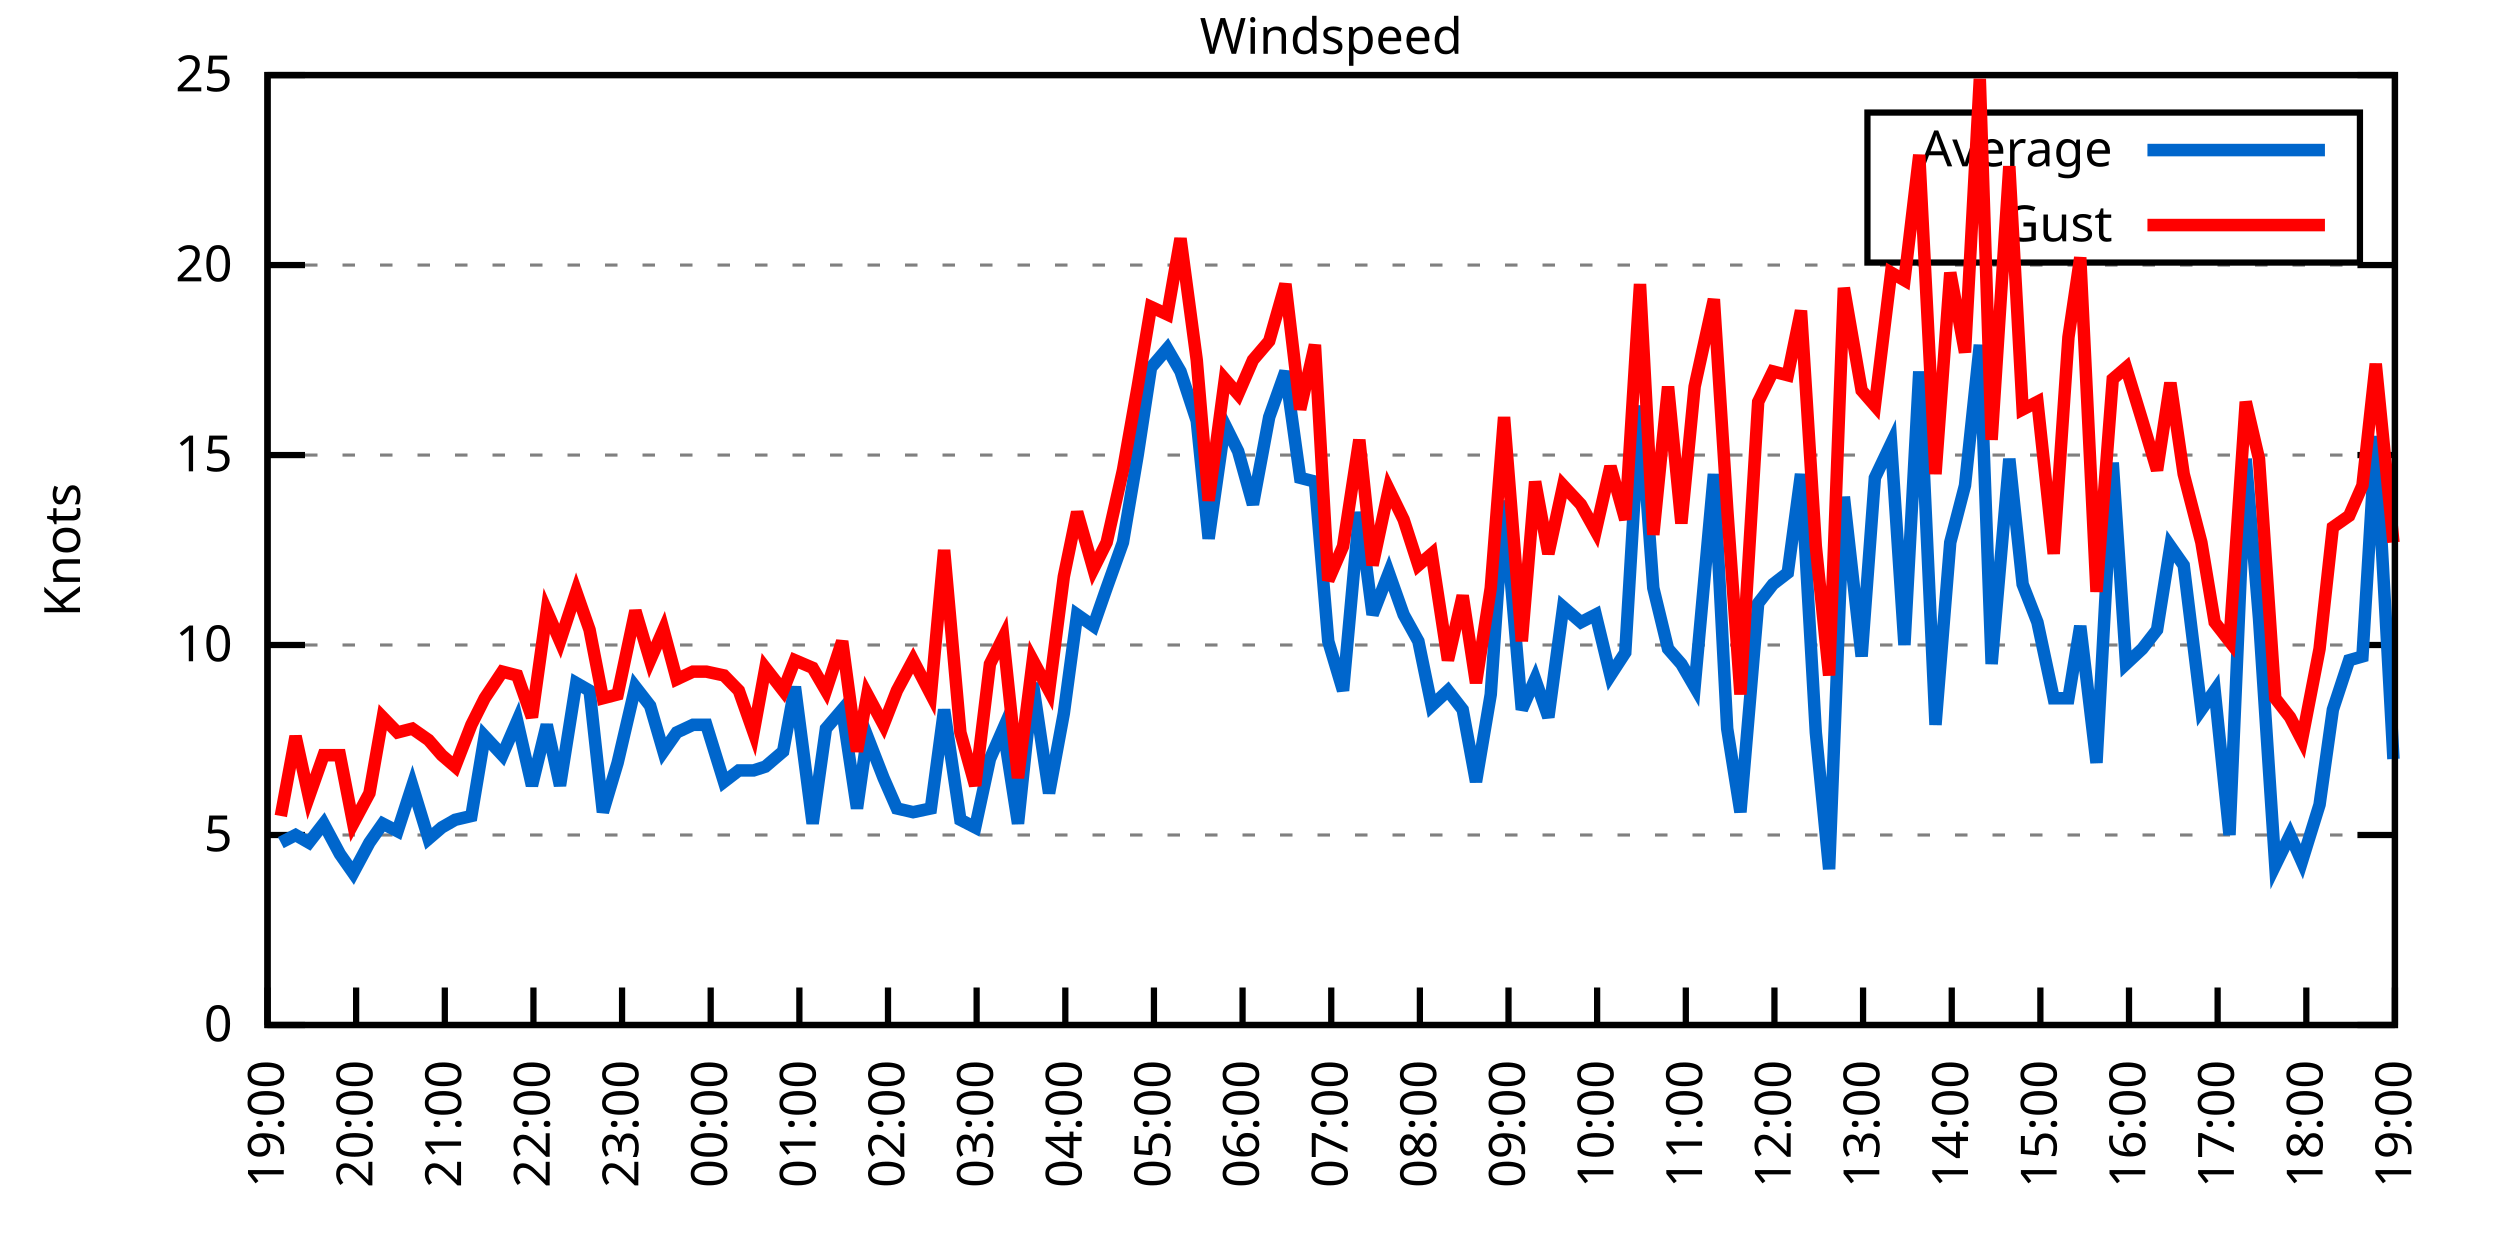
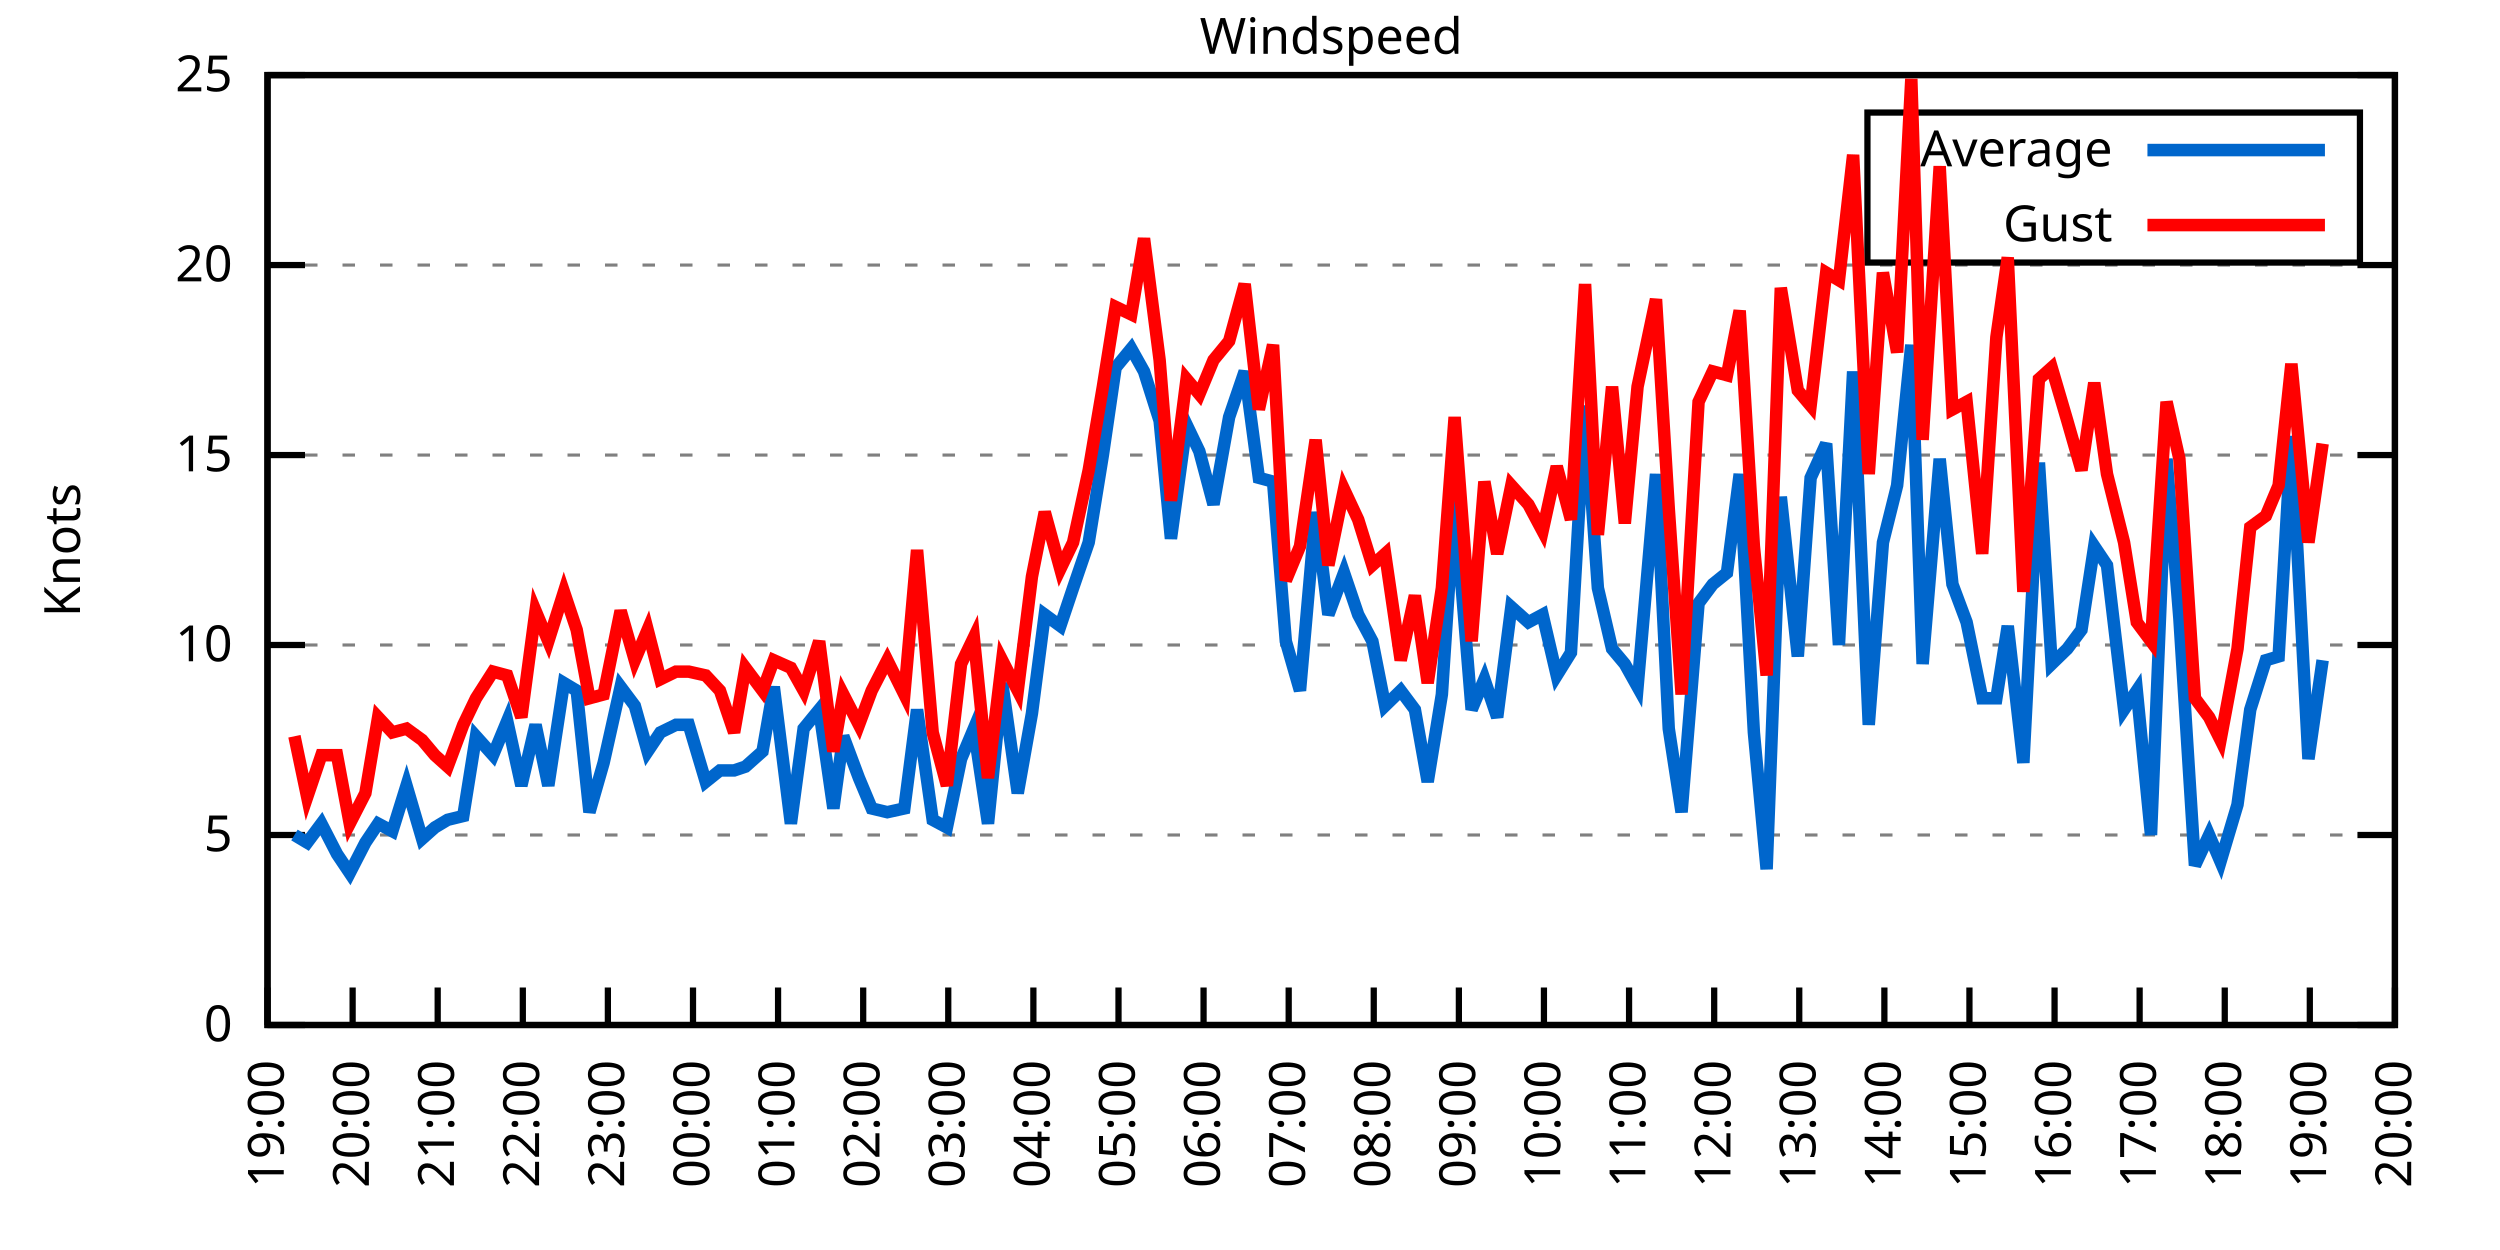
<svg xmlns="http://www.w3.org/2000/svg" xmlns:xlink="http://www.w3.org/1999/xlink" width="400" height="200" viewBox="0 0 400 200">
  <g id="gnuplot_canvas">
    <rect x="0" y="0" width="400" height="200" fill="none" />
    <defs>
      <circle id="gpDot" r="0.5" stroke-width="0.5" stroke="currentColor" />
      <path id="gpPt0" stroke-width="0.333" stroke="currentColor" d="M-1,0 h2 M0,-1 v2" />
      <path id="gpPt1" stroke-width="0.333" stroke="currentColor" d="M-1,-1 L1,1 M1,-1 L-1,1" />
      <path id="gpPt2" stroke-width="0.333" stroke="currentColor" d="M-1,0 L1,0 M0,-1 L0,1 M-1,-1 L1,1 M-1,1 L1,-1" />
      <rect id="gpPt3" stroke-width="0.333" stroke="currentColor" x="-1" y="-1" width="2" height="2" />
      <rect id="gpPt4" stroke-width="0.333" stroke="currentColor" fill="currentColor" x="-1" y="-1" width="2" height="2" />
      <circle id="gpPt5" stroke-width="0.333" stroke="currentColor" cx="0" cy="0" r="1" />
      <use xlink:href="#gpPt5" id="gpPt6" fill="currentColor" stroke="none" />
      <path id="gpPt7" stroke-width="0.333" stroke="currentColor" d="M0,-1.33 L-1.33,0.67 L1.33,0.67 z" />
      <use xlink:href="#gpPt7" id="gpPt8" fill="currentColor" stroke="none" />
      <use xlink:href="#gpPt7" id="gpPt9" stroke="currentColor" transform="rotate(180)" />
      <use xlink:href="#gpPt9" id="gpPt10" fill="currentColor" stroke="none" />
      <use xlink:href="#gpPt3" id="gpPt11" stroke="currentColor" transform="rotate(45)" />
      <use xlink:href="#gpPt11" id="gpPt12" fill="currentColor" stroke="none" />
      <path id="gpPt13" stroke-width="0.333" stroke="currentColor" d="M0,1.330 L1.265,0.411 L0.782,-1.067 L-0.782,-1.076 L-1.265,0.411 z" />
      <use xlink:href="#gpPt13" id="gpPt14" fill="currentColor" stroke="none" />
      <filter id="textbox" filterUnits="objectBoundingBox" x="0" y="0" height="1" width="1">
        <feFlood flood-color="white" flood-opacity="1" result="bgnd" />
        <feComposite in="SourceGraphic" in2="bgnd" operator="atop" />
      </filter>
      <filter id="greybox" filterUnits="objectBoundingBox" x="0" y="0" height="1" width="1">
        <feFlood flood-color="lightgrey" flood-opacity="1" result="grey" />
        <feComposite in="SourceGraphic" in2="grey" operator="atop" />
      </filter>
    </defs>
    <g fill="none" color="white" stroke="currentColor" stroke-width="1.00" stroke-linecap="butt" stroke-linejoin="miter">
</g>
    <g fill="none" color="black" stroke="currentColor" stroke-width="1.00" stroke-linecap="butt" stroke-linejoin="miter">
      <g stroke="none" shape-rendering="crispEdges">
        <polygon fill="rgb(255, 255, 255)" points="42.80,164.00 383.18,164.00 383.18,12.02 42.80,12.02 " />
      </g>
    </g>
    <g fill="none" color="black" stroke="currentColor" stroke-width="1.00" stroke-linecap="butt" stroke-linejoin="miter">
</g>
    <g fill="none" color="black" stroke="black" stroke-width="0.50" stroke-linecap="butt" stroke-linejoin="miter">
</g>
    <g fill="none" color="gray" stroke="currentColor" stroke-width="0.50" stroke-linecap="butt" stroke-linejoin="miter">
      <path stroke="gray" stroke-dasharray="2,4" class="gridline" d="M42.80,164.00 L383.19,164.00  " />
    </g>
    <g fill="none" color="gray" stroke="gray" stroke-width="1.00" stroke-linecap="butt" stroke-linejoin="miter">
</g>
    <g fill="none" color="black" stroke="currentColor" stroke-width="1.00" stroke-linecap="butt" stroke-linejoin="miter">
      <path stroke="black" d="M42.80,164.00 L48.80,164.00 M383.19,164.00 L377.19,164.00  " />
      <g transform="translate(37.20,166.60)" stroke="none" fill="black" font-family="Sans" font-size="8.00" text-anchor="end">
        <text>
          <tspan font-family="Sans"> 0</tspan>
        </text>
      </g>
    </g>
    <g fill="none" color="black" stroke="currentColor" stroke-width="1.00" stroke-linecap="butt" stroke-linejoin="miter">
</g>
    <g fill="none" color="black" stroke="black" stroke-width="0.50" stroke-linecap="butt" stroke-linejoin="miter">
</g>
    <g fill="none" color="gray" stroke="currentColor" stroke-width="0.50" stroke-linecap="butt" stroke-linejoin="miter">
      <path stroke="gray" stroke-dasharray="2,4" class="gridline" d="M42.80,133.60 L383.19,133.60  " />
    </g>
    <g fill="none" color="gray" stroke="gray" stroke-width="1.00" stroke-linecap="butt" stroke-linejoin="miter">
</g>
    <g fill="none" color="black" stroke="currentColor" stroke-width="1.00" stroke-linecap="butt" stroke-linejoin="miter">
      <path stroke="black" d="M42.80,133.60 L48.80,133.60 M383.19,133.60 L377.19,133.60  " />
      <g transform="translate(37.20,136.20)" stroke="none" fill="black" font-family="Sans" font-size="8.00" text-anchor="end">
        <text>
          <tspan font-family="Sans"> 5</tspan>
        </text>
      </g>
    </g>
    <g fill="none" color="black" stroke="currentColor" stroke-width="1.00" stroke-linecap="butt" stroke-linejoin="miter">
</g>
    <g fill="none" color="black" stroke="black" stroke-width="0.50" stroke-linecap="butt" stroke-linejoin="miter">
</g>
    <g fill="none" color="gray" stroke="currentColor" stroke-width="0.50" stroke-linecap="butt" stroke-linejoin="miter">
      <path stroke="gray" stroke-dasharray="2,4" class="gridline" d="M42.80,103.20 L383.19,103.20  " />
    </g>
    <g fill="none" color="gray" stroke="gray" stroke-width="1.00" stroke-linecap="butt" stroke-linejoin="miter">
</g>
    <g fill="none" color="black" stroke="currentColor" stroke-width="1.00" stroke-linecap="butt" stroke-linejoin="miter">
      <path stroke="black" d="M42.80,103.20 L48.80,103.20 M383.19,103.20 L377.19,103.20  " />
      <g transform="translate(37.20,105.80)" stroke="none" fill="black" font-family="Sans" font-size="8.00" text-anchor="end">
        <text>
          <tspan font-family="Sans"> 10</tspan>
        </text>
      </g>
    </g>
    <g fill="none" color="black" stroke="currentColor" stroke-width="1.00" stroke-linecap="butt" stroke-linejoin="miter">
</g>
    <g fill="none" color="black" stroke="black" stroke-width="0.50" stroke-linecap="butt" stroke-linejoin="miter">
</g>
    <g fill="none" color="gray" stroke="currentColor" stroke-width="0.50" stroke-linecap="butt" stroke-linejoin="miter">
      <path stroke="gray" stroke-dasharray="2,4" class="gridline" d="M42.80,72.81 L383.19,72.81  " />
    </g>
    <g fill="none" color="gray" stroke="gray" stroke-width="1.00" stroke-linecap="butt" stroke-linejoin="miter">
</g>
    <g fill="none" color="black" stroke="currentColor" stroke-width="1.00" stroke-linecap="butt" stroke-linejoin="miter">
      <path stroke="black" d="M42.80,72.81 L48.80,72.81 M383.19,72.81 L377.19,72.81  " />
      <g transform="translate(37.20,75.41)" stroke="none" fill="black" font-family="Sans" font-size="8.00" text-anchor="end">
        <text>
          <tspan font-family="Sans"> 15</tspan>
        </text>
      </g>
    </g>
    <g fill="none" color="black" stroke="currentColor" stroke-width="1.00" stroke-linecap="butt" stroke-linejoin="miter">
</g>
    <g fill="none" color="black" stroke="black" stroke-width="0.50" stroke-linecap="butt" stroke-linejoin="miter">
</g>
    <g fill="none" color="gray" stroke="currentColor" stroke-width="0.50" stroke-linecap="butt" stroke-linejoin="miter">
      <path stroke="gray" stroke-dasharray="2,4" class="gridline" d="M42.80,42.41 L383.19,42.41  " />
    </g>
    <g fill="none" color="gray" stroke="gray" stroke-width="1.00" stroke-linecap="butt" stroke-linejoin="miter">
</g>
    <g fill="none" color="black" stroke="currentColor" stroke-width="1.00" stroke-linecap="butt" stroke-linejoin="miter">
      <path stroke="black" d="M42.80,42.41 L48.80,42.41 M383.19,42.41 L377.19,42.41  " />
      <g transform="translate(37.20,45.01)" stroke="none" fill="black" font-family="Sans" font-size="8.00" text-anchor="end">
        <text>
          <tspan font-family="Sans"> 20</tspan>
        </text>
      </g>
    </g>
    <g fill="none" color="black" stroke="currentColor" stroke-width="1.00" stroke-linecap="butt" stroke-linejoin="miter">
</g>
    <g fill="none" color="black" stroke="black" stroke-width="0.50" stroke-linecap="butt" stroke-linejoin="miter">
</g>
    <g fill="none" color="gray" stroke="currentColor" stroke-width="0.50" stroke-linecap="butt" stroke-linejoin="miter">
      <path stroke="gray" stroke-dasharray="2,4" class="gridline" d="M42.80,12.01 L383.19,12.01  " />
    </g>
    <g fill="none" color="gray" stroke="gray" stroke-width="1.00" stroke-linecap="butt" stroke-linejoin="miter">
</g>
    <g fill="none" color="black" stroke="currentColor" stroke-width="1.00" stroke-linecap="butt" stroke-linejoin="miter">
      <path stroke="black" d="M42.80,12.01 L48.80,12.01 M383.19,12.01 L377.19,12.01  " />
      <g transform="translate(37.20,14.61)" stroke="none" fill="black" font-family="Sans" font-size="8.00" text-anchor="end">
        <text>
          <tspan font-family="Sans"> 25</tspan>
        </text>
      </g>
    </g>
    <g fill="none" color="black" stroke="currentColor" stroke-width="1.00" stroke-linecap="butt" stroke-linejoin="miter">
      <path stroke="black" d="M42.80,164.00 L42.80,158.00  " />
      <g transform="translate(45.40,169.60) rotate(270.00)" stroke="none" fill="black" font-family="Sans" font-size="8.00" text-anchor="end">
        <text>
          <tspan font-family="Sans">19:00</tspan>
        </text>
      </g>
    </g>
    <g fill="none" color="black" stroke="currentColor" stroke-width="1.00" stroke-linecap="butt" stroke-linejoin="miter">
-       <path stroke="black" d="M56.98,164.00 L56.98,158.00  " />
-       <g transform="translate(59.58,169.60) rotate(270.00)" stroke="none" fill="black" font-family="Sans" font-size="8.00" text-anchor="end">
+       <path stroke="black" d="M56.42,164.00 L56.42,158.00  " />
+       <g transform="translate(59.02,169.60) rotate(270.00)" stroke="none" fill="black" font-family="Sans" font-size="8.00" text-anchor="end">
        <text>
          <tspan font-family="Sans">20:00</tspan>
        </text>
      </g>
    </g>
    <g fill="none" color="black" stroke="currentColor" stroke-width="1.00" stroke-linecap="butt" stroke-linejoin="miter">
-       <path stroke="black" d="M71.17,164.00 L71.17,158.00  " />
-       <g transform="translate(73.77,169.60) rotate(270.00)" stroke="none" fill="black" font-family="Sans" font-size="8.00" text-anchor="end">
+       <path stroke="black" d="M70.03,164.00 L70.03,158.00  " />
+       <g transform="translate(72.63,169.60) rotate(270.00)" stroke="none" fill="black" font-family="Sans" font-size="8.00" text-anchor="end">
        <text>
          <tspan font-family="Sans">21:00</tspan>
        </text>
      </g>
    </g>
    <g fill="none" color="black" stroke="currentColor" stroke-width="1.00" stroke-linecap="butt" stroke-linejoin="miter">
-       <path stroke="black" d="M85.35,164.00 L85.35,158.00  " />
-       <g transform="translate(87.95,169.60) rotate(270.00)" stroke="none" fill="black" font-family="Sans" font-size="8.00" text-anchor="end">
+       <path stroke="black" d="M83.65,164.00 L83.65,158.00  " />
+       <g transform="translate(86.25,169.60) rotate(270.00)" stroke="none" fill="black" font-family="Sans" font-size="8.00" text-anchor="end">
        <text>
          <tspan font-family="Sans">22:00</tspan>
        </text>
      </g>
    </g>
    <g fill="none" color="black" stroke="currentColor" stroke-width="1.00" stroke-linecap="butt" stroke-linejoin="miter">
-       <path stroke="black" d="M99.53,164.00 L99.53,158.00  " />
-       <g transform="translate(102.13,169.60) rotate(270.00)" stroke="none" fill="black" font-family="Sans" font-size="8.00" text-anchor="end">
+       <path stroke="black" d="M97.26,164.00 L97.26,158.00  " />
+       <g transform="translate(99.86,169.60) rotate(270.00)" stroke="none" fill="black" font-family="Sans" font-size="8.00" text-anchor="end">
        <text>
          <tspan font-family="Sans">23:00</tspan>
        </text>
      </g>
    </g>
    <g fill="none" color="black" stroke="currentColor" stroke-width="1.00" stroke-linecap="butt" stroke-linejoin="miter">
-       <path stroke="black" d="M113.71,164.00 L113.71,158.00  " />
-       <g transform="translate(116.31,169.60) rotate(270.00)" stroke="none" fill="black" font-family="Sans" font-size="8.00" text-anchor="end">
+       <path stroke="black" d="M110.88,164.00 L110.88,158.00  " />
+       <g transform="translate(113.48,169.60) rotate(270.00)" stroke="none" fill="black" font-family="Sans" font-size="8.00" text-anchor="end">
        <text>
          <tspan font-family="Sans">00:00</tspan>
        </text>
      </g>
    </g>
    <g fill="none" color="black" stroke="currentColor" stroke-width="1.00" stroke-linecap="butt" stroke-linejoin="miter">
-       <path stroke="black" d="M127.90,164.00 L127.90,158.00  " />
-       <g transform="translate(130.50,169.60) rotate(270.00)" stroke="none" fill="black" font-family="Sans" font-size="8.00" text-anchor="end">
+       <path stroke="black" d="M124.49,164.00 L124.49,158.00  " />
+       <g transform="translate(127.09,169.60) rotate(270.00)" stroke="none" fill="black" font-family="Sans" font-size="8.00" text-anchor="end">
        <text>
          <tspan font-family="Sans">01:00</tspan>
        </text>
      </g>
    </g>
    <g fill="none" color="black" stroke="currentColor" stroke-width="1.00" stroke-linecap="butt" stroke-linejoin="miter">
-       <path stroke="black" d="M142.08,164.00 L142.08,158.00  " />
-       <g transform="translate(144.68,169.60) rotate(270.00)" stroke="none" fill="black" font-family="Sans" font-size="8.00" text-anchor="end">
+       <path stroke="black" d="M138.11,164.00 L138.11,158.00  " />
+       <g transform="translate(140.71,169.60) rotate(270.00)" stroke="none" fill="black" font-family="Sans" font-size="8.00" text-anchor="end">
        <text>
          <tspan font-family="Sans">02:00</tspan>
        </text>
      </g>
    </g>
    <g fill="none" color="black" stroke="currentColor" stroke-width="1.00" stroke-linecap="butt" stroke-linejoin="miter">
-       <path stroke="black" d="M156.26,164.00 L156.26,158.00  " />
-       <g transform="translate(158.86,169.60) rotate(270.00)" stroke="none" fill="black" font-family="Sans" font-size="8.00" text-anchor="end">
+       <path stroke="black" d="M151.72,164.00 L151.72,158.00  " />
+       <g transform="translate(154.32,169.60) rotate(270.00)" stroke="none" fill="black" font-family="Sans" font-size="8.00" text-anchor="end">
        <text>
          <tspan font-family="Sans">03:00</tspan>
        </text>
      </g>
    </g>
    <g fill="none" color="black" stroke="currentColor" stroke-width="1.00" stroke-linecap="butt" stroke-linejoin="miter">
-       <path stroke="black" d="M170.45,164.00 L170.45,158.00  " />
-       <g transform="translate(173.05,169.60) rotate(270.00)" stroke="none" fill="black" font-family="Sans" font-size="8.00" text-anchor="end">
+       <path stroke="black" d="M165.34,164.00 L165.34,158.00  " />
+       <g transform="translate(167.94,169.60) rotate(270.00)" stroke="none" fill="black" font-family="Sans" font-size="8.00" text-anchor="end">
        <text>
          <tspan font-family="Sans">04:00</tspan>
        </text>
      </g>
    </g>
    <g fill="none" color="black" stroke="currentColor" stroke-width="1.00" stroke-linecap="butt" stroke-linejoin="miter">
-       <path stroke="black" d="M184.63,164.00 L184.63,158.00  " />
-       <g transform="translate(187.23,169.60) rotate(270.00)" stroke="none" fill="black" font-family="Sans" font-size="8.00" text-anchor="end">
+       <path stroke="black" d="M178.96,164.00 L178.96,158.00  " />
+       <g transform="translate(181.56,169.60) rotate(270.00)" stroke="none" fill="black" font-family="Sans" font-size="8.00" text-anchor="end">
        <text>
          <tspan font-family="Sans">05:00</tspan>
        </text>
      </g>
    </g>
    <g fill="none" color="black" stroke="currentColor" stroke-width="1.00" stroke-linecap="butt" stroke-linejoin="miter">
-       <path stroke="black" d="M198.81,164.00 L198.81,158.00  " />
-       <g transform="translate(201.41,169.60) rotate(270.00)" stroke="none" fill="black" font-family="Sans" font-size="8.00" text-anchor="end">
+       <path stroke="black" d="M192.57,164.00 L192.57,158.00  " />
+       <g transform="translate(195.17,169.60) rotate(270.00)" stroke="none" fill="black" font-family="Sans" font-size="8.00" text-anchor="end">
        <text>
          <tspan font-family="Sans">06:00</tspan>
        </text>
      </g>
    </g>
    <g fill="none" color="black" stroke="currentColor" stroke-width="1.00" stroke-linecap="butt" stroke-linejoin="miter">
-       <path stroke="black" d="M213.00,164.00 L213.00,158.00  " />
-       <g transform="translate(215.60,169.60) rotate(270.00)" stroke="none" fill="black" font-family="Sans" font-size="8.00" text-anchor="end">
+       <path stroke="black" d="M206.19,164.00 L206.19,158.00  " />
+       <g transform="translate(208.79,169.60) rotate(270.00)" stroke="none" fill="black" font-family="Sans" font-size="8.00" text-anchor="end">
        <text>
          <tspan font-family="Sans">07:00</tspan>
        </text>
      </g>
    </g>
    <g fill="none" color="black" stroke="currentColor" stroke-width="1.00" stroke-linecap="butt" stroke-linejoin="miter">
-       <path stroke="black" d="M227.18,164.00 L227.18,158.00  " />
-       <g transform="translate(229.78,169.60) rotate(270.00)" stroke="none" fill="black" font-family="Sans" font-size="8.00" text-anchor="end">
+       <path stroke="black" d="M219.80,164.00 L219.80,158.00  " />
+       <g transform="translate(222.40,169.60) rotate(270.00)" stroke="none" fill="black" font-family="Sans" font-size="8.00" text-anchor="end">
        <text>
          <tspan font-family="Sans">08:00</tspan>
        </text>
      </g>
    </g>
    <g fill="none" color="black" stroke="currentColor" stroke-width="1.00" stroke-linecap="butt" stroke-linejoin="miter">
-       <path stroke="black" d="M241.36,164.00 L241.36,158.00  " />
-       <g transform="translate(243.96,169.60) rotate(270.00)" stroke="none" fill="black" font-family="Sans" font-size="8.00" text-anchor="end">
+       <path stroke="black" d="M233.42,164.00 L233.42,158.00  " />
+       <g transform="translate(236.02,169.60) rotate(270.00)" stroke="none" fill="black" font-family="Sans" font-size="8.00" text-anchor="end">
        <text>
          <tspan font-family="Sans">09:00</tspan>
        </text>
      </g>
    </g>
    <g fill="none" color="black" stroke="currentColor" stroke-width="1.00" stroke-linecap="butt" stroke-linejoin="miter">
-       <path stroke="black" d="M255.54,164.00 L255.54,158.00  " />
-       <g transform="translate(258.14,169.60) rotate(270.00)" stroke="none" fill="black" font-family="Sans" font-size="8.00" text-anchor="end">
+       <path stroke="black" d="M247.03,164.00 L247.03,158.00  " />
+       <g transform="translate(249.63,169.60) rotate(270.00)" stroke="none" fill="black" font-family="Sans" font-size="8.00" text-anchor="end">
        <text>
          <tspan font-family="Sans">10:00</tspan>
        </text>
      </g>
    </g>
    <g fill="none" color="black" stroke="currentColor" stroke-width="1.00" stroke-linecap="butt" stroke-linejoin="miter">
-       <path stroke="black" d="M269.73,164.00 L269.73,158.00  " />
-       <g transform="translate(272.33,169.60) rotate(270.00)" stroke="none" fill="black" font-family="Sans" font-size="8.00" text-anchor="end">
+       <path stroke="black" d="M260.65,164.00 L260.65,158.00  " />
+       <g transform="translate(263.25,169.60) rotate(270.00)" stroke="none" fill="black" font-family="Sans" font-size="8.00" text-anchor="end">
        <text>
          <tspan font-family="Sans">11:00</tspan>
        </text>
      </g>
    </g>
    <g fill="none" color="black" stroke="currentColor" stroke-width="1.00" stroke-linecap="butt" stroke-linejoin="miter">
-       <path stroke="black" d="M283.91,164.00 L283.91,158.00  " />
-       <g transform="translate(286.51,169.60) rotate(270.00)" stroke="none" fill="black" font-family="Sans" font-size="8.00" text-anchor="end">
+       <path stroke="black" d="M274.27,164.00 L274.27,158.00  " />
+       <g transform="translate(276.87,169.60) rotate(270.00)" stroke="none" fill="black" font-family="Sans" font-size="8.00" text-anchor="end">
        <text>
          <tspan font-family="Sans">12:00</tspan>
        </text>
      </g>
    </g>
    <g fill="none" color="black" stroke="currentColor" stroke-width="1.00" stroke-linecap="butt" stroke-linejoin="miter">
-       <path stroke="black" d="M298.09,164.00 L298.09,158.00  " />
-       <g transform="translate(300.69,169.60) rotate(270.00)" stroke="none" fill="black" font-family="Sans" font-size="8.00" text-anchor="end">
+       <path stroke="black" d="M287.88,164.00 L287.88,158.00  " />
+       <g transform="translate(290.48,169.60) rotate(270.00)" stroke="none" fill="black" font-family="Sans" font-size="8.00" text-anchor="end">
        <text>
          <tspan font-family="Sans">13:00</tspan>
        </text>
      </g>
    </g>
    <g fill="none" color="black" stroke="currentColor" stroke-width="1.00" stroke-linecap="butt" stroke-linejoin="miter">
-       <path stroke="black" d="M312.28,164.00 L312.28,158.00  " />
-       <g transform="translate(314.88,169.60) rotate(270.00)" stroke="none" fill="black" font-family="Sans" font-size="8.00" text-anchor="end">
+       <path stroke="black" d="M301.50,164.00 L301.50,158.00  " />
+       <g transform="translate(304.10,169.60) rotate(270.00)" stroke="none" fill="black" font-family="Sans" font-size="8.00" text-anchor="end">
        <text>
          <tspan font-family="Sans">14:00</tspan>
        </text>
      </g>
    </g>
    <g fill="none" color="black" stroke="currentColor" stroke-width="1.00" stroke-linecap="butt" stroke-linejoin="miter">
-       <path stroke="black" d="M326.46,164.00 L326.46,158.00  " />
-       <g transform="translate(329.06,169.60) rotate(270.00)" stroke="none" fill="black" font-family="Sans" font-size="8.00" text-anchor="end">
+       <path stroke="black" d="M315.11,164.00 L315.11,158.00  " />
+       <g transform="translate(317.71,169.60) rotate(270.00)" stroke="none" fill="black" font-family="Sans" font-size="8.00" text-anchor="end">
        <text>
          <tspan font-family="Sans">15:00</tspan>
        </text>
      </g>
    </g>
    <g fill="none" color="black" stroke="currentColor" stroke-width="1.00" stroke-linecap="butt" stroke-linejoin="miter">
-       <path stroke="black" d="M340.64,164.00 L340.64,158.00  " />
-       <g transform="translate(343.24,169.60) rotate(270.00)" stroke="none" fill="black" font-family="Sans" font-size="8.00" text-anchor="end">
+       <path stroke="black" d="M328.73,164.00 L328.73,158.00  " />
+       <g transform="translate(331.33,169.60) rotate(270.00)" stroke="none" fill="black" font-family="Sans" font-size="8.00" text-anchor="end">
        <text>
          <tspan font-family="Sans">16:00</tspan>
        </text>
      </g>
    </g>
    <g fill="none" color="black" stroke="currentColor" stroke-width="1.00" stroke-linecap="butt" stroke-linejoin="miter">
-       <path stroke="black" d="M354.82,164.00 L354.82,158.00  " />
-       <g transform="translate(357.42,169.60) rotate(270.00)" stroke="none" fill="black" font-family="Sans" font-size="8.00" text-anchor="end">
+       <path stroke="black" d="M342.34,164.00 L342.34,158.00  " />
+       <g transform="translate(344.94,169.60) rotate(270.00)" stroke="none" fill="black" font-family="Sans" font-size="8.00" text-anchor="end">
        <text>
          <tspan font-family="Sans">17:00</tspan>
        </text>
      </g>
    </g>
    <g fill="none" color="black" stroke="currentColor" stroke-width="1.00" stroke-linecap="butt" stroke-linejoin="miter">
-       <path stroke="black" d="M369.01,164.00 L369.01,158.00  " />
-       <g transform="translate(371.61,169.60) rotate(270.00)" stroke="none" fill="black" font-family="Sans" font-size="8.00" text-anchor="end">
+       <path stroke="black" d="M355.96,164.00 L355.96,158.00  " />
+       <g transform="translate(358.56,169.60) rotate(270.00)" stroke="none" fill="black" font-family="Sans" font-size="8.00" text-anchor="end">
        <text>
          <tspan font-family="Sans">18:00</tspan>
+         </text>
+       </g>
+     </g>
+     <g fill="none" color="black" stroke="currentColor" stroke-width="1.00" stroke-linecap="butt" stroke-linejoin="miter">
+       <path stroke="black" d="M369.57,164.00 L369.57,158.00  " />
+       <g transform="translate(372.17,169.60) rotate(270.00)" stroke="none" fill="black" font-family="Sans" font-size="8.00" text-anchor="end">
+         <text>
+           <tspan font-family="Sans">19:00</tspan>
        </text>
      </g>
    </g>
    <g fill="none" color="black" stroke="currentColor" stroke-width="1.00" stroke-linecap="butt" stroke-linejoin="miter">
      <path stroke="black" d="M383.19,164.00 L383.19,158.00  " />
      <g transform="translate(385.79,169.60) rotate(270.00)" stroke="none" fill="black" font-family="Sans" font-size="8.00" text-anchor="end">
        <text>
-           <tspan font-family="Sans">19:00</tspan>
+           <tspan font-family="Sans">20:00</tspan>
        </text>
      </g>
    </g>
    <g fill="none" color="black" stroke="currentColor" stroke-width="1.00" stroke-linecap="butt" stroke-linejoin="miter">
</g>
    <g fill="none" color="black" stroke="currentColor" stroke-width="1.00" stroke-linecap="butt" stroke-linejoin="miter">
      <path stroke="black" d="M42.80,12.01 L42.80,164.00 L383.19,164.00 L383.19,12.01 L42.80,12.01 Z  " />
    </g>
    <g fill="none" color="black" stroke="currentColor" stroke-width="1.00" stroke-linecap="butt" stroke-linejoin="miter">
</g>
    <g fill="none" color="black" stroke="currentColor" stroke-width="1.00" stroke-linecap="butt" stroke-linejoin="miter">
      <path stroke="black" d="M298.79,42.01 L298.79,18.01 L377.59,18.01 L377.59,42.01 L298.79,42.01 Z  " />
    </g>
    <g id="Windspeed_plot_1">
      <g fill="none" color="white" stroke="black" stroke-width="2.00" stroke-linecap="butt" stroke-linejoin="miter">
</g>
      <g fill="none" color="black" stroke="currentColor" stroke-width="2.00" stroke-linecap="butt" stroke-linejoin="miter">
        <g transform="translate(337.99,26.61)" stroke="none" fill="black" font-family="Sans" font-size="8.00" text-anchor="end">
          <text>
            <tspan font-family="Sans">Average</tspan>
          </text>
        </g>
      </g>
      <g fill="none" color="black" stroke="currentColor" stroke-width="2.00" stroke-linecap="butt" stroke-linejoin="miter">
-         <path stroke="rgb(  0, 102, 204)" d="M343.59,24.01 L371.99,24.01 M44.93,134.82 L47.29,133.60 L49.42,134.82 L51.78,131.78 L54.38,136.64 L56.51,139.68   L59.11,134.82 L61.24,131.78 L63.60,132.99 L65.97,125.70 L68.57,134.21 L70.69,132.39 L72.82,131.17 L75.42,130.56   L77.55,117.80 L80.38,120.83 L82.75,115.36 L85.11,125.70 L87.48,115.97 L89.60,125.70 L92.20,109.28 L94.33,110.50   L96.46,129.95 L98.82,122.05 L101.66,109.89 L104.02,112.93 L106.15,120.23 L108.28,117.19 L110.88,115.97 L113.01,115.97   L115.84,125.09 L118.21,123.27 L120.57,123.27 L122.46,122.66 L125.30,120.23 L127.19,109.89 L130.02,131.78 L132.15,116.58   L134.75,113.54 L137.12,129.35 L138.77,117.80 L141.37,124.48 L143.50,129.35 L146.10,129.95 L148.94,129.35 L151.06,113.54   L153.66,131.17 L156.03,132.39 L158.39,121.44 L160.52,116.58 L162.88,131.78 L165.25,109.28 L167.85,126.91 L170.21,114.15   L172.34,98.34 L174.94,100.16 L177.06,94.08 L179.67,86.79 L182.03,72.81 L184.16,58.82 L186.76,55.78 L188.88,59.43   L191.48,67.33 L193.38,86.18 L195.98,67.94 L198.10,72.20 L200.47,80.71 L203.07,66.73 L205.67,59.43 L208.03,76.45   L210.39,77.06 L212.52,102.60 L214.89,110.50 L217.49,81.93 L219.61,98.34 L222.21,91.65 L224.58,98.34 L226.94,102.60   L229.07,112.93 L231.67,110.50 L234.03,113.54 L236.16,125.09 L238.52,111.11 L240.65,80.10 L243.49,113.54 L245.62,108.68   L247.74,114.76 L250.11,97.12 L252.94,99.56 L255.31,98.34 L257.67,108.07 L260.04,104.42 L262.40,64.90 L264.53,94.08   L266.89,103.81 L269.02,106.24 L271.14,109.89 L274.22,75.85 L276.35,116.58 L278.47,129.95 L281.31,96.52 L283.67,93.48   L286.04,91.65 L288.16,75.85 L290.53,117.19 L292.66,139.07 L295.02,79.49 L297.86,105.03 L299.98,76.45 L302.58,70.98   L304.71,103.20 L307.08,59.43 L309.68,115.97 L312.04,86.79 L314.40,77.67 L316.77,55.18 L318.66,106.24 L321.49,73.41   L323.62,93.48 L325.99,99.56 L328.59,111.72 L330.95,111.72 L332.84,100.16 L335.44,122.05 L338.04,74.02 L340.17,106.24   L342.77,103.81 L345.13,100.77 L347.26,87.40 L349.39,90.44 L352.22,113.54 L354.35,110.50 L356.72,133.60 L359.32,73.41   L361.44,98.95 L364.04,138.47 L366.41,133.60 L368.30,137.86 L371.13,128.74 L373.26,113.54 L375.86,105.64 L377.99,105.03   L380.12,69.77 L382.95,121.44  " />
+         <path stroke="rgb(  0, 102, 204)" d="M343.59,24.01 L371.99,24.01 M47.11,133.60 L49.15,134.82 L51.42,131.78 L53.92,136.64 L55.96,139.68 L58.46,134.82   L60.50,131.78 L62.77,132.99 L65.04,125.70 L67.54,134.21 L69.58,132.39 L71.62,131.17 L74.12,130.56 L76.16,117.80   L78.88,120.83 L81.15,115.36 L83.42,125.70 L85.69,115.97 L87.73,125.70 L90.23,109.28 L92.27,110.50 L94.31,129.95   L96.58,122.05 L99.30,109.89 L101.57,112.93 L103.62,120.23 L105.66,117.19 L108.15,115.97 L110.20,115.97 L112.92,125.09   L115.19,123.27 L117.46,123.27 L119.27,122.66 L122.00,120.23 L123.81,109.89 L126.54,131.78 L128.58,116.58 L131.07,113.54   L133.34,129.35 L134.93,117.80 L137.43,124.48 L139.47,129.35 L141.97,129.95 L144.69,129.35 L146.73,113.54 L149.23,131.17   L151.50,132.39 L153.77,121.44 L155.81,116.58 L158.08,131.78 L160.35,109.28 L162.84,126.91 L165.11,114.15 L167.16,98.34   L169.65,100.16 L171.69,94.08 L174.19,86.79 L176.46,72.81 L178.50,58.82 L181.00,55.78 L183.04,59.43 L185.54,67.33   L187.35,86.18 L189.85,67.94 L191.89,72.20 L194.16,80.71 L196.66,66.73 L199.15,59.43 L201.42,76.45 L203.69,77.06   L205.73,102.60 L208.00,110.50 L210.50,81.93 L212.54,98.34 L215.04,91.65 L217.31,98.34 L219.58,102.60 L221.62,112.93   L224.11,110.50 L226.38,113.54 L228.43,125.09 L230.70,111.11 L232.74,80.10 L235.46,113.54 L237.50,108.68 L239.55,114.76   L241.81,97.12 L244.54,99.56 L246.81,98.34 L249.08,108.07 L251.35,104.42 L253.61,64.90 L255.66,94.08 L257.93,103.81   L259.97,106.24 L262.01,109.89 L264.96,75.85 L267.00,116.58 L269.05,129.95 L271.77,96.52 L274.04,93.48 L276.31,91.65   L278.35,75.85 L280.62,117.19 L282.66,139.07 L284.93,79.49 L287.65,105.03 L289.70,76.45 L292.19,70.98 L294.23,103.20   L296.50,59.43 L299.00,115.97 L301.27,86.79 L303.54,77.67 L305.81,55.18 L307.62,106.24 L310.35,73.41 L312.39,93.48   L314.66,99.56 L317.15,111.72 L319.42,111.72 L321.24,100.16 L323.74,122.05 L326.23,74.02 L328.27,106.24 L330.77,103.81   L333.04,100.77 L335.08,87.40 L337.12,90.44 L339.85,113.54 L341.89,110.50 L344.16,133.60 L346.65,73.41 L348.70,98.95   L351.19,138.47 L353.46,133.60 L355.28,137.86 L358.00,128.74 L360.04,113.54 L362.54,105.64 L364.58,105.03 L366.62,69.77   L369.35,121.44 L371.62,105.64  " />
      </g>
    </g>
    <g id="Windspeed_plot_2">
      <g fill="none" color="black" stroke="currentColor" stroke-width="2.00" stroke-linecap="butt" stroke-linejoin="miter">
        <g transform="translate(337.99,38.61)" stroke="none" fill="black" font-family="Sans" font-size="8.00" text-anchor="end">
          <text>
            <tspan font-family="Sans">Gust</tspan>
          </text>
        </g>
      </g>
      <g fill="none" color="black" stroke="currentColor" stroke-width="2.00" stroke-linecap="butt" stroke-linejoin="miter">
-         <path stroke="rgb(255,   0,   0)" d="M343.59,36.01 L371.99,36.01 M44.93,130.56 L47.29,117.80 L49.42,127.52 L51.78,120.83 L54.38,120.83 L56.51,131.78   L59.11,126.91 L61.24,114.76 L63.60,117.19 L65.97,116.58 L68.57,118.40 L70.69,120.83 L72.82,122.66 L75.42,115.97   L77.55,111.72 L80.38,107.46 L82.75,108.07 L85.11,114.76 L87.48,97.73 L89.60,102.60 L92.20,94.69 L94.33,100.77   L96.46,111.72 L98.82,111.11 L101.66,97.73 L104.02,105.64 L106.15,100.77 L108.28,108.68 L110.88,107.46 L113.01,107.46   L115.84,108.07 L118.21,110.50 L120.57,117.19 L122.46,106.85 L125.30,110.50 L127.19,105.64 L130.02,106.85 L132.15,110.50   L134.75,102.60 L137.12,120.23 L138.77,111.11 L141.37,115.97 L143.50,110.50 L146.10,105.64 L148.94,111.11 L151.06,88.00   L153.66,117.19 L156.03,125.70 L158.39,106.24 L160.52,101.99 L162.88,124.48 L165.25,105.64 L167.85,110.50 L170.21,92.26   L172.34,81.93 L174.94,91.04 L177.06,86.79 L179.67,75.24 L182.03,61.86 L184.16,49.10 L186.76,50.31 L188.88,38.15   L191.48,57.61 L193.38,80.10 L195.98,60.65 L198.10,63.08 L200.47,57.61 L203.07,54.57 L205.67,45.45 L208.03,65.51   L210.39,55.18 L212.52,92.87 L214.89,87.40 L217.49,70.37 L219.61,90.44 L222.21,78.28 L224.58,83.14 L226.94,90.44   L229.07,88.61 L231.67,105.64 L234.03,95.30 L236.16,109.28 L238.52,94.08 L240.65,66.73 L243.49,102.60 L245.62,77.06   L247.74,88.61 L250.11,77.67 L252.94,80.71 L255.31,84.97 L257.67,74.63 L260.04,83.14 L262.40,45.45 L264.53,85.57   L266.89,61.86 L269.02,83.75 L271.14,61.86 L274.22,47.88 L276.35,81.32 L278.47,111.11 L281.31,64.29 L283.67,59.43   L286.04,60.04 L288.16,49.70 L290.53,87.40 L292.66,108.07 L295.02,46.06 L297.86,62.47 L299.98,64.90 L302.58,43.62   L304.71,44.84 L307.08,24.78 L309.68,75.85 L312.04,43.62 L314.40,56.39 L316.77,12.62 L318.66,70.37 L321.49,26.60   L323.62,65.51 L325.99,64.29 L328.59,88.61 L330.95,53.96 L332.84,41.19 L335.44,94.69 L338.04,60.65 L340.17,58.82   L342.77,67.33 L345.13,75.24 L347.26,61.25 L349.39,75.85 L352.22,86.79 L354.35,99.56 L356.72,102.60 L359.32,64.29   L361.44,73.41 L364.04,111.72 L366.41,114.76 L368.30,118.40 L371.13,103.81 L373.26,84.36 L375.86,82.53 L377.99,77.67   L380.12,58.21 L382.95,86.79  " />
+         <path stroke="rgb(255,   0,   0)" d="M343.59,36.01 L371.99,36.01 M47.11,117.80 L49.15,127.52 L51.42,120.83 L53.92,120.83 L55.96,131.78 L58.46,126.91   L60.50,114.76 L62.77,117.19 L65.04,116.58 L67.54,118.40 L69.58,120.83 L71.62,122.66 L74.12,115.97 L76.16,111.72   L78.88,107.46 L81.15,108.07 L83.42,114.76 L85.69,97.73 L87.73,102.60 L90.23,94.69 L92.27,100.77 L94.31,111.72   L96.58,111.11 L99.30,97.73 L101.57,105.64 L103.62,100.77 L105.66,108.68 L108.15,107.46 L110.20,107.46 L112.92,108.07   L115.19,110.50 L117.46,117.19 L119.27,106.85 L122.00,110.50 L123.81,105.64 L126.54,106.85 L128.58,110.50 L131.07,102.60   L133.34,120.23 L134.93,111.11 L137.43,115.97 L139.47,110.50 L141.97,105.64 L144.69,111.11 L146.73,88.00 L149.23,117.19   L151.50,125.70 L153.77,106.24 L155.81,101.99 L158.08,124.48 L160.35,105.64 L162.84,110.50 L165.11,92.26 L167.16,81.93   L169.65,91.04 L171.69,86.79 L174.19,75.24 L176.46,61.86 L178.50,49.10 L181.00,50.31 L183.04,38.15 L185.54,57.61   L187.35,80.10 L189.85,60.65 L191.89,63.08 L194.16,57.61 L196.66,54.57 L199.15,45.45 L201.42,65.51 L203.69,55.18   L205.73,92.87 L208.00,87.40 L210.50,70.37 L212.54,90.44 L215.04,78.28 L217.31,83.14 L219.58,90.44 L221.62,88.61   L224.11,105.64 L226.38,95.30 L228.43,109.28 L230.70,94.08 L232.74,66.73 L235.46,102.60 L237.50,77.06 L239.55,88.61   L241.81,77.67 L244.54,80.71 L246.81,84.97 L249.08,74.63 L251.35,83.14 L253.61,45.45 L255.66,85.57 L257.93,61.86   L259.97,83.75 L262.01,61.86 L264.96,47.88 L267.00,81.32 L269.05,111.11 L271.77,64.29 L274.04,59.43 L276.31,60.04   L278.35,49.70 L280.62,87.40 L282.66,108.07 L284.93,46.06 L287.65,62.47 L289.70,64.90 L292.19,43.62 L294.23,44.84   L296.50,24.78 L299.00,75.85 L301.27,43.62 L303.54,56.39 L305.81,12.62 L307.62,70.37 L310.35,26.60 L312.39,65.51   L314.66,64.29 L317.15,88.61 L319.42,53.96 L321.24,41.19 L323.74,94.69 L326.23,60.65 L328.27,58.82 L330.77,67.33   L333.04,75.24 L335.08,61.25 L337.12,75.85 L339.85,86.79 L341.89,99.56 L344.16,102.60 L346.65,64.29 L348.70,73.41   L351.19,111.72 L353.46,114.76 L355.28,118.40 L358.00,103.81 L360.04,84.36 L362.54,82.53 L364.58,77.67 L366.62,58.21   L369.35,86.79 L371.62,70.98  " />
      </g>
    </g>
    <g fill="none" color="black" stroke="currentColor" stroke-width="2.00" stroke-linecap="butt" stroke-linejoin="miter">
</g>
    <g fill="none" color="black" stroke="black" stroke-width="1.00" stroke-linecap="butt" stroke-linejoin="miter">
</g>
    <g fill="none" color="black" stroke="currentColor" stroke-width="1.00" stroke-linecap="butt" stroke-linejoin="miter">
      <path stroke="black" d="M42.80,12.01 L42.80,164.00 L383.19,164.00 L383.19,12.01 L42.80,12.01 Z  " />
      <g transform="translate(12.80,88.01) rotate(270.00)" stroke="none" fill="black" font-family="Sans" font-size="8.00" text-anchor="middle">
        <text>
          <tspan font-family="Sans">Knots</tspan>
        </text>
      </g>
    </g>
    <g fill="none" color="black" stroke="currentColor" stroke-width="1.00" stroke-linecap="butt" stroke-linejoin="miter">
</g>
    <g fill="none" color="black" stroke="currentColor" stroke-width="1.00" stroke-linecap="butt" stroke-linejoin="miter">
      <g transform="translate(212.99,8.61)" stroke="none" fill="black" font-family="Sans" font-size="8.00" text-anchor="middle">
        <text>
          <tspan font-family="Sans">Windspeed</tspan>
        </text>
      </g>
    </g>
    <g fill="none" color="black" stroke="currentColor" stroke-width="1.00" stroke-linecap="butt" stroke-linejoin="miter">
</g>
  </g>
</svg>
